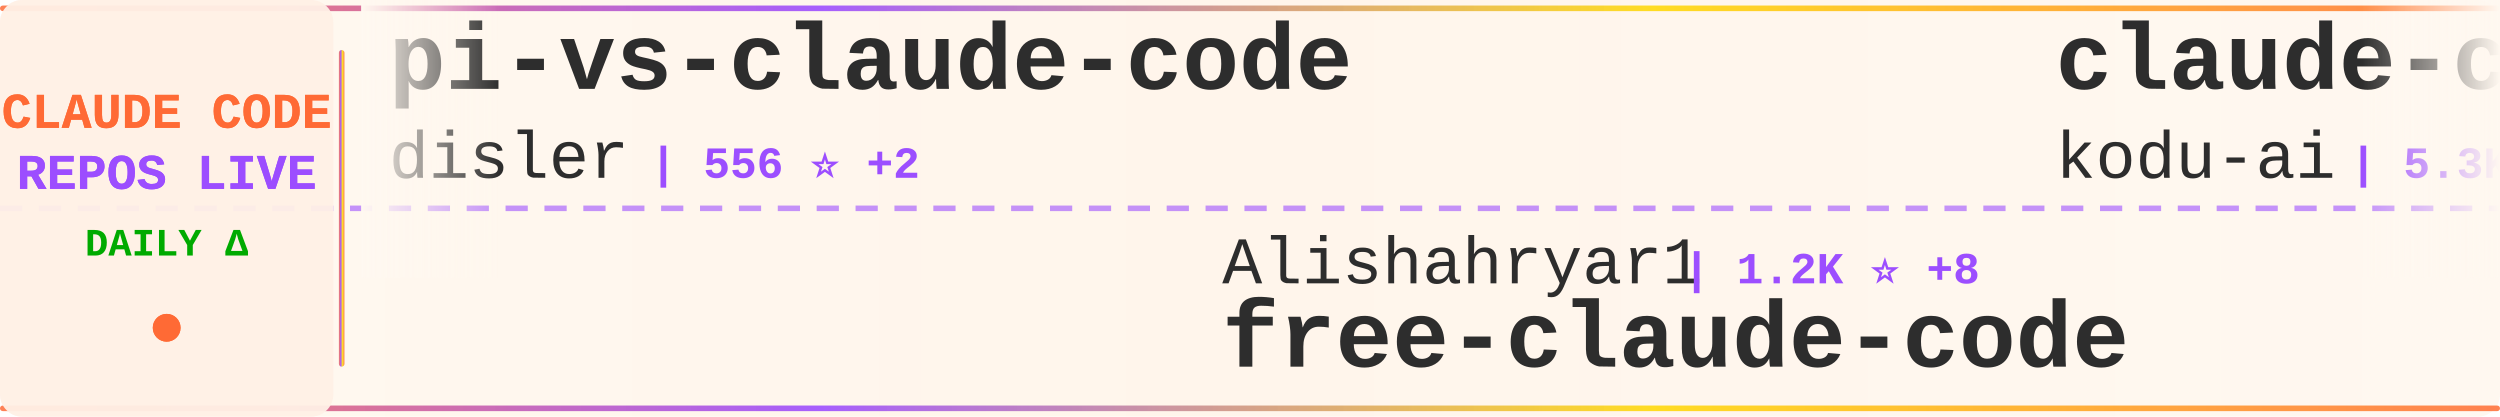
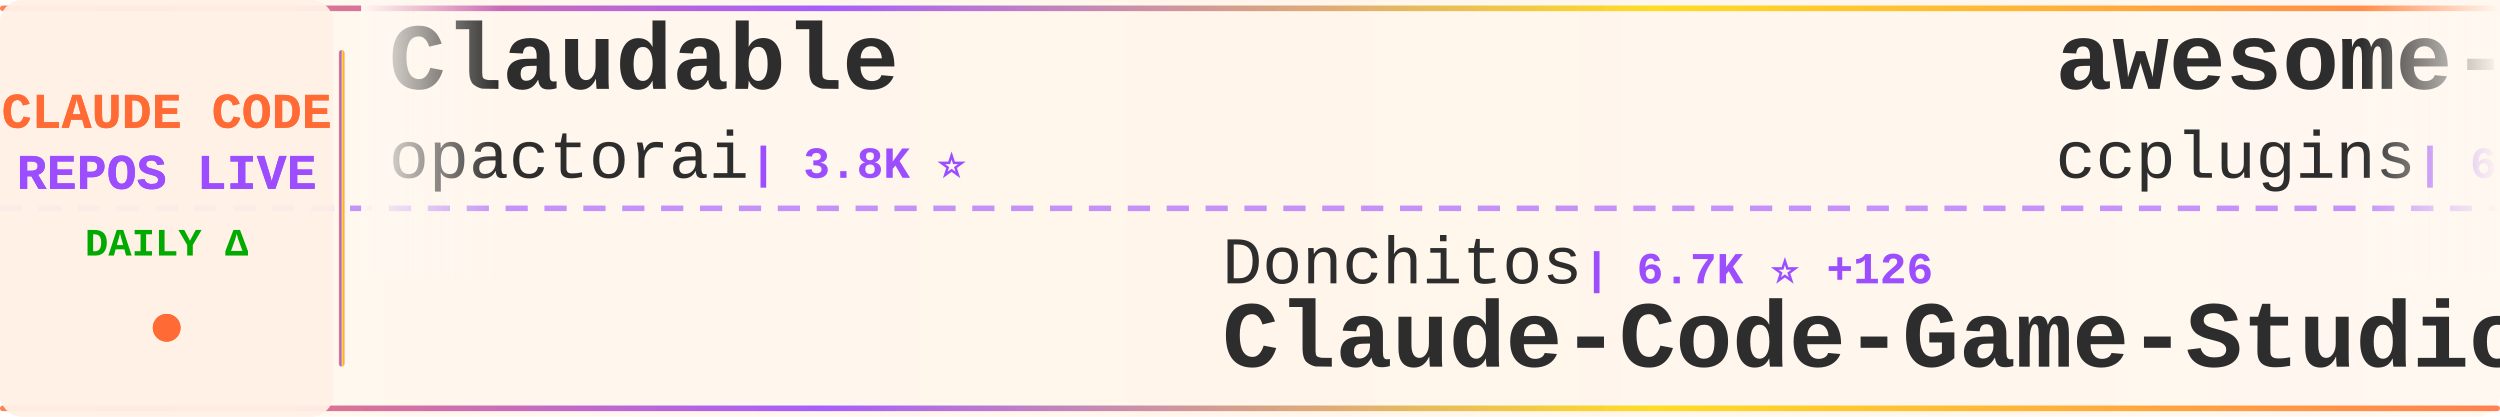
<svg xmlns="http://www.w3.org/2000/svg" width="900" height="150">
  <defs>
    <linearGradient id="tickerBg" x1="0%" y1="0%" x2="100%" y2="0%">
      <stop offset="0%" style="stop-color:#fff8f0;stop-opacity:0.98" />
      <stop offset="50%" style="stop-color:#fff5eb;stop-opacity:1" />
      <stop offset="100%" style="stop-color:#fff8f0;stop-opacity:0.98" />
    </linearGradient>
    <linearGradient id="borderGrad" x1="0%" y1="0%" x2="100%" y2="0%">
      <stop offset="0%" style="stop-color:#FF6B35;stop-opacity:0.85">
        <animate attributeName="stop-opacity" values="0.85;1;0.85" dur="2s" repeatCount="indefinite" />
      </stop>
      <stop offset="33%" style="stop-color:#9C4EFF;stop-opacity:0.9">
        <animate attributeName="stop-opacity" values="0.9;1;0.9" dur="2.2s" repeatCount="indefinite" />
      </stop>
      <stop offset="66%" style="stop-color:#FFD700;stop-opacity:0.85">
        <animate attributeName="stop-opacity" values="0.85;1;0.85" dur="1.8s" repeatCount="indefinite" />
      </stop>
      <stop offset="100%" style="stop-color:#FF6B35;stop-opacity:0.85">
        <animate attributeName="stop-opacity" values="0.85;1;0.85" dur="2s" repeatCount="indefinite" />
      </stop>
    </linearGradient>
    <filter id="textGlow">
      <feGaussianBlur stdDeviation="0.15" result="coloredBlur" />
      <feMerge>
        <feMergeNode in="coloredBlur" />
        <feMergeNode in="SourceGraphic" />
      </feMerge>
    </filter>
    <filter id="metricGlow">
      <feGaussianBlur stdDeviation="0.2" result="coloredBlur" />
      <feMerge>
        <feMergeNode in="coloredBlur" />
        <feMergeNode in="SourceGraphic" />
      </feMerge>
    </filter>
    <linearGradient id="leftFade" x1="0%" y1="0%" x2="100%" y2="0%">
      <stop offset="0%" style="stop-color:#fff8f0;stop-opacity:1" />
      <stop offset="100%" style="stop-color:#fff8f0;stop-opacity:0" />
    </linearGradient>
    <linearGradient id="rightFade" x1="0%" y1="0%" x2="100%" y2="0%">
      <stop offset="0%" style="stop-color:#fff8f0;stop-opacity:0" />
      <stop offset="100%" style="stop-color:#fff8f0;stop-opacity:1" />
    </linearGradient>
  </defs>
  <rect width="900" height="150" fill="url(#tickerBg)" rx="8" />
  <rect x="0" y="2" width="900" height="2" fill="url(#borderGrad)" rx="1" />
  <rect x="0" y="146" width="900" height="2" fill="url(#borderGrad)" rx="1" />
  <line x1="0" y1="75" x2="900" y2="75" stroke="#9C4EFF" stroke-width="2" stroke-dasharray="8 6" opacity="0.6" />
  <rect x="0" y="0" width="120" height="150" fill="#fff0e6" opacity="0.95" rx="8" />
  <text x="60" y="46" font-family="'Courier New', monospace" font-size="18" font-weight="bold" fill="#FF6B35" text-anchor="middle" filter="url(#textGlow)">
    CLAUDE CODE
  </text>
  <text x="60" y="68" font-family="'Courier New', monospace" font-size="18" font-weight="bold" fill="#9C4EFF" text-anchor="middle" filter="url(#textGlow)">
    REPOS LIVE
  </text>
  <text x="60" y="92" font-family="'Courier New', monospace" font-size="14" font-weight="bold" fill="#00aa00" text-anchor="middle">
    DAILY Δ
  </text>
  <circle cx="60" cy="118" r="5" fill="#FF6B35" filter="url(#metricGlow)">
    <animate attributeName="r" values="4;6;4" dur="1.5s" repeatCount="indefinite" />
    <animate attributeName="opacity" values="0.6;1;0.6" dur="1.5s" repeatCount="indefinite" />
  </circle>
  <rect x="122" y="18" width="2" height="114" fill="url(#borderGrad)" rx="1" />
  <clipPath id="tickerClip">
    <rect x="130" y="0" width="770" height="150" />
  </clipPath>
  <g clip-path="url(#tickerClip)">
    <g id="tickerItems">
      <animateTransform attributeName="transform" attributeType="XML" type="translate" from="0 0" to="-3000 0" dur="54s" repeatCount="indefinite" />
      <g transform="translate(0, 0)">
-         <text x="140" y="32" font-family="'Courier New', monospace" font-size="34" font-weight="bold" fill="#2d2d2d">pi-vs-claude-code</text>
-         <text x="140" y="64" font-family="'Courier New', monospace" font-size="24" font-weight="normal" fill="#2d2d2d" opacity="1.0">disler</text>
-         <text x="234" y="64" font-family="'Courier New', monospace" font-size="16" font-weight="bold" fill="#9C4EFF"> | 556 ⭐ +2</text>
+         <text x="140" y="32" font-family="'Courier New', monospace" font-size="34" font-weight="bold" fill="#2d2d2d">Claudable</text>
+         <text x="140" y="64" font-family="'Courier New', monospace" font-size="24" font-weight="normal" fill="#2d2d2d" opacity="1.0">opactorai</text>
+         <text x="270" y="64" font-family="'Courier New', monospace" font-size="16" font-weight="bold" fill="#9C4EFF"> | 3.8K ⭐</text>
      </g>
      <g transform="translate(300, 0)">
-         <text x="140" y="102" font-family="'Courier New', monospace" font-size="24" font-weight="normal" fill="#2d2d2d" opacity="1.0">Alishahryar1</text>
-         <text x="306" y="102" font-family="'Courier New', monospace" font-size="16" font-weight="bold" fill="#9C4EFF"> | 1.2K ⭐ +8</text>
-         <text x="140" y="132" font-family="'Courier New', monospace" font-size="34" font-weight="bold" fill="#2d2d2d">free-claude-code</text>
+         <text x="140" y="102" font-family="'Courier New', monospace" font-size="24" font-weight="normal" fill="#2d2d2d" opacity="1.0">Donchitos</text>
+         <text x="270" y="102" font-family="'Courier New', monospace" font-size="16" font-weight="bold" fill="#9C4EFF"> | 6.7K ⭐ +126</text>
+         <text x="140" y="132" font-family="'Courier New', monospace" font-size="34" font-weight="bold" fill="#2d2d2d">Claude-Code-Game-Studios</text>
      </g>
      <g transform="translate(600, 0)">
-         <text x="140" y="32" font-family="'Courier New', monospace" font-size="34" font-weight="bold" fill="#2d2d2d">claude-coder</text>
-         <text x="140" y="64" font-family="'Courier New', monospace" font-size="24" font-weight="normal" fill="#2d2d2d" opacity="1.0">kodu-ai</text>
-         <text x="246" y="64" font-family="'Courier New', monospace" font-size="16" font-weight="bold" fill="#9C4EFF"> | 5.3K ⭐</text>
+         <text x="140" y="32" font-family="'Courier New', monospace" font-size="34" font-weight="bold" fill="#2d2d2d">awesome-claude-code-plug...</text>
+         <text x="140" y="64" font-family="'Courier New', monospace" font-size="24" font-weight="normal" fill="#2d2d2d" opacity="1.0">ccplugins</text>
+         <text x="270" y="64" font-family="'Courier New', monospace" font-size="16" font-weight="bold" fill="#9C4EFF"> | 649 ⭐</text>
      </g>
      <g transform="translate(900, 0)">
-         <text x="140" y="102" font-family="'Courier New', monospace" font-size="24" font-weight="normal" fill="#2d2d2d" opacity="1.0">0xfurai</text>
-         <text x="246" y="102" font-family="'Courier New', monospace" font-size="16" font-weight="bold" fill="#9C4EFF"> | 798 ⭐</text>
-         <text x="140" y="132" font-family="'Courier New', monospace" font-size="34" font-weight="bold" fill="#2d2d2d">claude-code-subagents</text>
+         <text x="140" y="102" font-family="'Courier New', monospace" font-size="24" font-weight="normal" fill="#2d2d2d" opacity="1.0">ChrisWiles</text>
+         <text x="282" y="102" font-family="'Courier New', monospace" font-size="16" font-weight="bold" fill="#9C4EFF"> | 5.6K ⭐ +1</text>
+         <text x="140" y="132" font-family="'Courier New', monospace" font-size="34" font-weight="bold" fill="#2d2d2d">claude-code-showcase</text>
      </g>
      <g transform="translate(1200, 0)">
-         <text x="140" y="32" font-family="'Courier New', monospace" font-size="34" font-weight="bold" fill="#2d2d2d">superpowers</text>
-         <text x="140" y="64" font-family="'Courier New', monospace" font-size="24" font-weight="normal" fill="#2d2d2d" opacity="1.0">obra</text>
-         <text x="210" y="64" font-family="'Courier New', monospace" font-size="16" font-weight="bold" fill="#9C4EFF"> | 117.4K ⭐ +882</text>
+         <text x="140" y="32" font-family="'Courier New', monospace" font-size="34" font-weight="bold" fill="#2d2d2d">claude-code-best-practic...</text>
+         <text x="140" y="64" font-family="'Courier New', monospace" font-size="24" font-weight="normal" fill="#2d2d2d" opacity="1.0">shanraisshan</text>
+         <text x="306" y="64" font-family="'Courier New', monospace" font-size="16" font-weight="bold" fill="#9C4EFF"> | 22.6K ⭐ +74</text>
      </g>
      <g transform="translate(1500, 0)">
-         <text x="140" y="102" font-family="'Courier New', monospace" font-size="24" font-weight="normal" fill="#2d2d2d" opacity="1.0">peterkrueck</text>
-         <text x="294" y="102" font-family="'Courier New', monospace" font-size="16" font-weight="bold" fill="#9C4EFF"> | 1.3K ⭐</text>
-         <text x="140" y="132" font-family="'Courier New', monospace" font-size="34" font-weight="bold" fill="#2d2d2d">Claude-Code-Development-...</text>
+         <text x="140" y="102" font-family="'Courier New', monospace" font-size="24" font-weight="normal" fill="#2d2d2d" opacity="1.0">disler</text>
+         <text x="234" y="102" font-family="'Courier New', monospace" font-size="16" font-weight="bold" fill="#9C4EFF"> | 558 ⭐ +2</text>
+         <text x="140" y="132" font-family="'Courier New', monospace" font-size="34" font-weight="bold" fill="#2d2d2d">pi-vs-claude-code</text>
      </g>
      <g transform="translate(1800, 0)">
-         <text x="140" y="32" font-family="'Courier New', monospace" font-size="34" font-weight="bold" fill="#2d2d2d">Claude-Code-Communicatio...</text>
-         <text x="140" y="64" font-family="'Courier New', monospace" font-size="24" font-weight="normal" fill="#2d2d2d" opacity="1.0">nishimoto265</text>
-         <text x="306" y="64" font-family="'Courier New', monospace" font-size="16" font-weight="bold" fill="#9C4EFF"> | 495 ⭐</text>
+         <text x="140" y="32" font-family="'Courier New', monospace" font-size="34" font-weight="bold" fill="#2d2d2d">happy</text>
+         <text x="140" y="64" font-family="'Courier New', monospace" font-size="24" font-weight="normal" fill="#2d2d2d" opacity="1.0">slopus</text>
+         <text x="234" y="64" font-family="'Courier New', monospace" font-size="16" font-weight="bold" fill="#9C4EFF"> | 16.4K ⭐ +49</text>
      </g>
      <g transform="translate(2100, 0)">
-         <text x="140" y="102" font-family="'Courier New', monospace" font-size="24" font-weight="normal" fill="#2d2d2d" opacity="1.0">https-deeplearning-ai</text>
-         <text x="414" y="102" font-family="'Courier New', monospace" font-size="16" font-weight="bold" fill="#9C4EFF"> | 464 ⭐</text>
-         <text x="140" y="132" font-family="'Courier New', monospace" font-size="34" font-weight="bold" fill="#2d2d2d">sc-claude-code-files</text>
+         <text x="140" y="102" font-family="'Courier New', monospace" font-size="24" font-weight="normal" fill="#2d2d2d" opacity="1.0">anthropics</text>
+         <text x="282" y="102" font-family="'Courier New', monospace" font-size="16" font-weight="bold" fill="#9C4EFF"> | 4.0K ⭐ +2</text>
+         <text x="140" y="132" font-family="'Courier New', monospace" font-size="34" font-weight="bold" fill="#2d2d2d">claude-code-security-rev...</text>
      </g>
      <g transform="translate(2400, 0)">
-         <text x="140" y="32" font-family="'Courier New', monospace" font-size="34" font-weight="bold" fill="#2d2d2d">claude-code-security-rev...</text>
-         <text x="140" y="64" font-family="'Courier New', monospace" font-size="24" font-weight="normal" fill="#2d2d2d" opacity="1.0">anthropics</text>
-         <text x="282" y="64" font-family="'Courier New', monospace" font-size="16" font-weight="bold" fill="#9C4EFF"> | 4.0K ⭐ +5</text>
+         <text x="140" y="32" font-family="'Courier New', monospace" font-size="34" font-weight="bold" fill="#2d2d2d">claude-code-proxy</text>
+         <text x="140" y="64" font-family="'Courier New', monospace" font-size="24" font-weight="normal" fill="#2d2d2d" opacity="1.0">1rgs</text>
+         <text x="210" y="64" font-family="'Courier New', monospace" font-size="16" font-weight="bold" fill="#9C4EFF"> | 3.3K ⭐ +2</text>
      </g>
      <g transform="translate(2700, 0)">
-         <text x="140" y="102" font-family="'Courier New', monospace" font-size="24" font-weight="normal" fill="#2d2d2d" opacity="1.0">darcyegb</text>
-         <text x="258" y="102" font-family="'Courier New', monospace" font-size="16" font-weight="bold" fill="#9C4EFF"> | 627 ⭐</text>
-         <text x="140" y="132" font-family="'Courier New', monospace" font-size="34" font-weight="bold" fill="#2d2d2d">ClaudeCodeAgents</text>
+         <text x="140" y="102" font-family="'Courier New', monospace" font-size="24" font-weight="normal" fill="#2d2d2d" opacity="1.0">anthropics</text>
+         <text x="282" y="102" font-family="'Courier New', monospace" font-size="16" font-weight="bold" fill="#9C4EFF"> | 5.9K ⭐ +3</text>
+         <text x="140" y="132" font-family="'Courier New', monospace" font-size="34" font-weight="bold" fill="#2d2d2d">claude-agent-sdk-python</text>
      </g>
      <g transform="translate(3000, 0)">
-         <text x="140" y="32" font-family="'Courier New', monospace" font-size="34" font-weight="bold" fill="#2d2d2d">pi-vs-claude-code</text>
-         <text x="140" y="64" font-family="'Courier New', monospace" font-size="24" font-weight="normal" fill="#2d2d2d" opacity="1.0">disler</text>
-         <text x="234" y="64" font-family="'Courier New', monospace" font-size="16" font-weight="bold" fill="#9C4EFF"> | 556 ⭐ +2</text>
+         <text x="140" y="32" font-family="'Courier New', monospace" font-size="34" font-weight="bold" fill="#2d2d2d">Claudable</text>
+         <text x="140" y="64" font-family="'Courier New', monospace" font-size="24" font-weight="normal" fill="#2d2d2d" opacity="1.0">opactorai</text>
+         <text x="270" y="64" font-family="'Courier New', monospace" font-size="16" font-weight="bold" fill="#9C4EFF"> | 3.8K ⭐</text>
      </g>
      <g transform="translate(3300, 0)">
-         <text x="140" y="102" font-family="'Courier New', monospace" font-size="24" font-weight="normal" fill="#2d2d2d" opacity="1.0">Alishahryar1</text>
-         <text x="306" y="102" font-family="'Courier New', monospace" font-size="16" font-weight="bold" fill="#9C4EFF"> | 1.2K ⭐ +8</text>
-         <text x="140" y="132" font-family="'Courier New', monospace" font-size="34" font-weight="bold" fill="#2d2d2d">free-claude-code</text>
+         <text x="140" y="102" font-family="'Courier New', monospace" font-size="24" font-weight="normal" fill="#2d2d2d" opacity="1.0">Donchitos</text>
+         <text x="270" y="102" font-family="'Courier New', monospace" font-size="16" font-weight="bold" fill="#9C4EFF"> | 6.7K ⭐ +126</text>
+         <text x="140" y="132" font-family="'Courier New', monospace" font-size="34" font-weight="bold" fill="#2d2d2d">Claude-Code-Game-Studios</text>
      </g>
      <g transform="translate(3600, 0)">
-         <text x="140" y="32" font-family="'Courier New', monospace" font-size="34" font-weight="bold" fill="#2d2d2d">claude-coder</text>
-         <text x="140" y="64" font-family="'Courier New', monospace" font-size="24" font-weight="normal" fill="#2d2d2d" opacity="1.0">kodu-ai</text>
-         <text x="246" y="64" font-family="'Courier New', monospace" font-size="16" font-weight="bold" fill="#9C4EFF"> | 5.3K ⭐</text>
+         <text x="140" y="32" font-family="'Courier New', monospace" font-size="34" font-weight="bold" fill="#2d2d2d">awesome-claude-code-plug...</text>
+         <text x="140" y="64" font-family="'Courier New', monospace" font-size="24" font-weight="normal" fill="#2d2d2d" opacity="1.0">ccplugins</text>
+         <text x="270" y="64" font-family="'Courier New', monospace" font-size="16" font-weight="bold" fill="#9C4EFF"> | 649 ⭐</text>
      </g>
      <g transform="translate(3900, 0)">
-         <text x="140" y="102" font-family="'Courier New', monospace" font-size="24" font-weight="normal" fill="#2d2d2d" opacity="1.0">0xfurai</text>
-         <text x="246" y="102" font-family="'Courier New', monospace" font-size="16" font-weight="bold" fill="#9C4EFF"> | 798 ⭐</text>
-         <text x="140" y="132" font-family="'Courier New', monospace" font-size="34" font-weight="bold" fill="#2d2d2d">claude-code-subagents</text>
+         <text x="140" y="102" font-family="'Courier New', monospace" font-size="24" font-weight="normal" fill="#2d2d2d" opacity="1.0">ChrisWiles</text>
+         <text x="282" y="102" font-family="'Courier New', monospace" font-size="16" font-weight="bold" fill="#9C4EFF"> | 5.6K ⭐ +1</text>
+         <text x="140" y="132" font-family="'Courier New', monospace" font-size="34" font-weight="bold" fill="#2d2d2d">claude-code-showcase</text>
      </g>
    </g>
  </g>
  <rect x="130" y="0" width="50" height="100" fill="url(#leftFade)" />
  <rect x="850" y="0" width="50" height="100" fill="url(#rightFade)" />
</svg>
